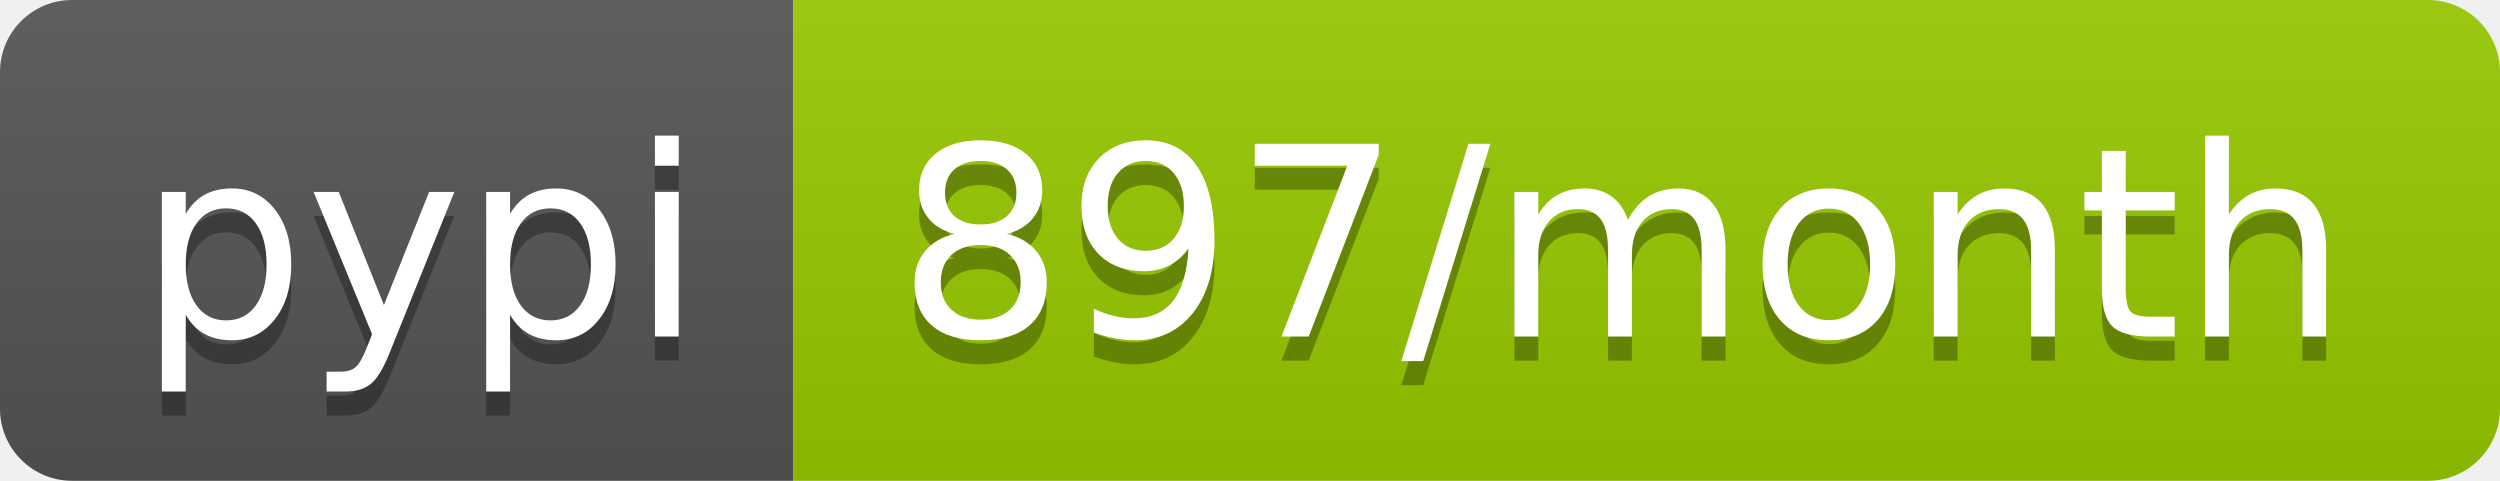
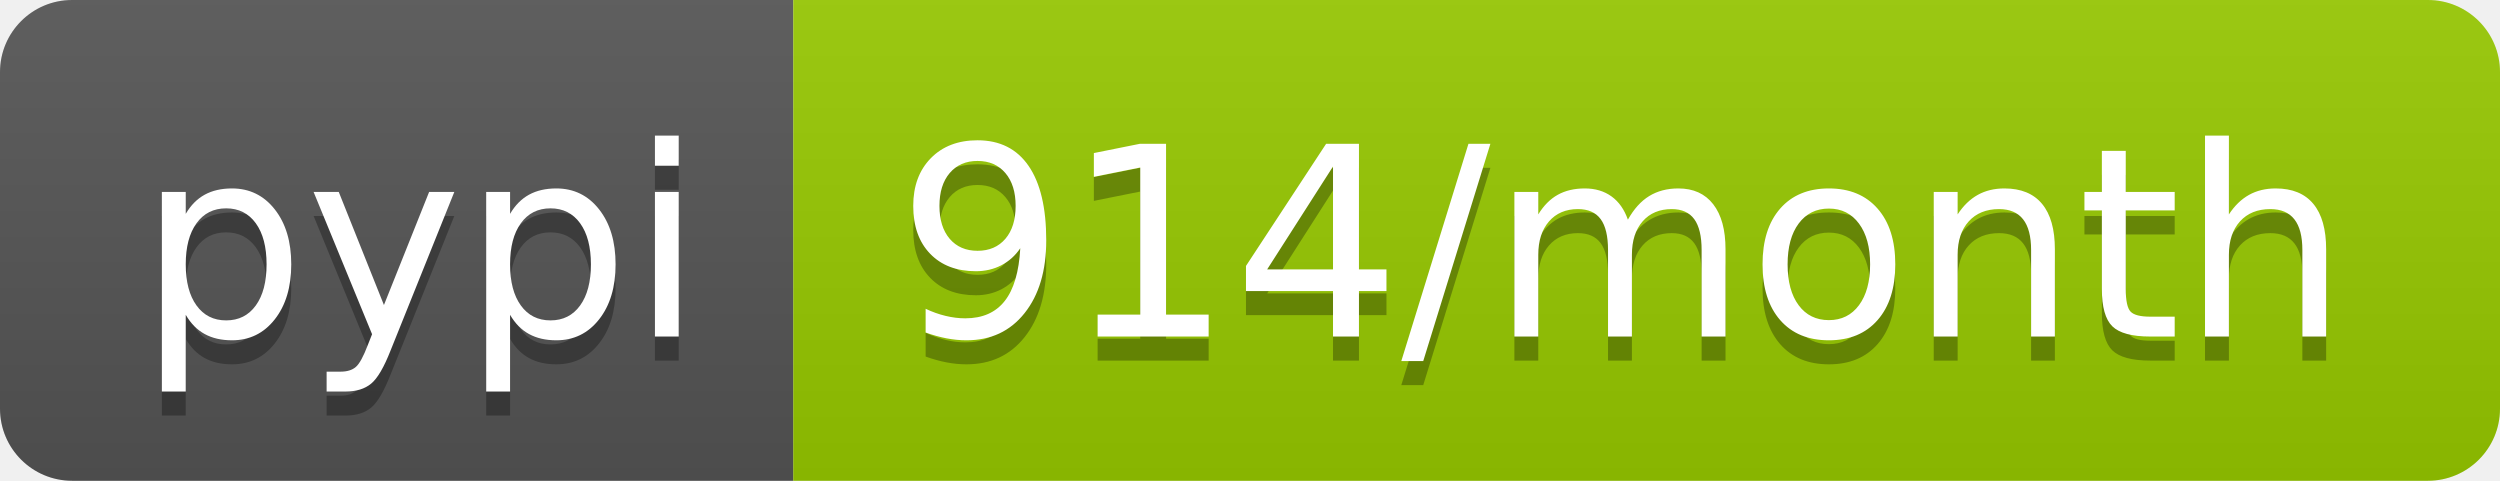
- <svg xmlns="http://www.w3.org/2000/svg" width="104" height="20" role="img" aria-label="pypi: 897/month">
+ <svg xmlns="http://www.w3.org/2000/svg" width="104" height="20" role="img" aria-label="pypi: 914/month">
  <linearGradient id="s" x2="0" y2="100%">
    <stop offset="0" stop-color="#bbb" stop-opacity=".1" />
    <stop offset="1" stop-opacity=".1" />
  </linearGradient>
  <clipPath id="r">
    <rect width="104" height="20" rx="3" fill="#fff" />
  </clipPath>
  <g clip-path="url(#r)">
    <rect width="33" height="20" fill="#555" />
    <rect x="33" width="71" height="20" fill="#97ca00" />
    <rect width="104" height="20" fill="url(#s)" />
  </g>
  <g fill="#fff" text-anchor="middle" font-family="Verdana,Geneva,DejaVu Sans,sans-serif" text-rendering="geometricPrecision" font-size="110">
    <text aria-hidden="true" x="175" y="150" fill="#010101" fill-opacity=".3" transform="scale(.1)" textLength="230">pypi</text>
    <text x="175" y="140" transform="scale(.1)" fill="#fff" textLength="230">pypi</text>
-     <text aria-hidden="true" x="675" y="150" fill="#010101" fill-opacity=".3" transform="scale(.1)" textLength="610">897/month</text>
-     <text x="675" y="140" transform="scale(.1)" fill="#fff" textLength="610">897/month</text>
+     <text aria-hidden="true" x="675" y="150" fill="#010101" fill-opacity=".3" transform="scale(.1)" textLength="610">914/month</text>
+     <text x="675" y="140" transform="scale(.1)" fill="#fff" textLength="610">914/month</text>
  </g>
</svg>
